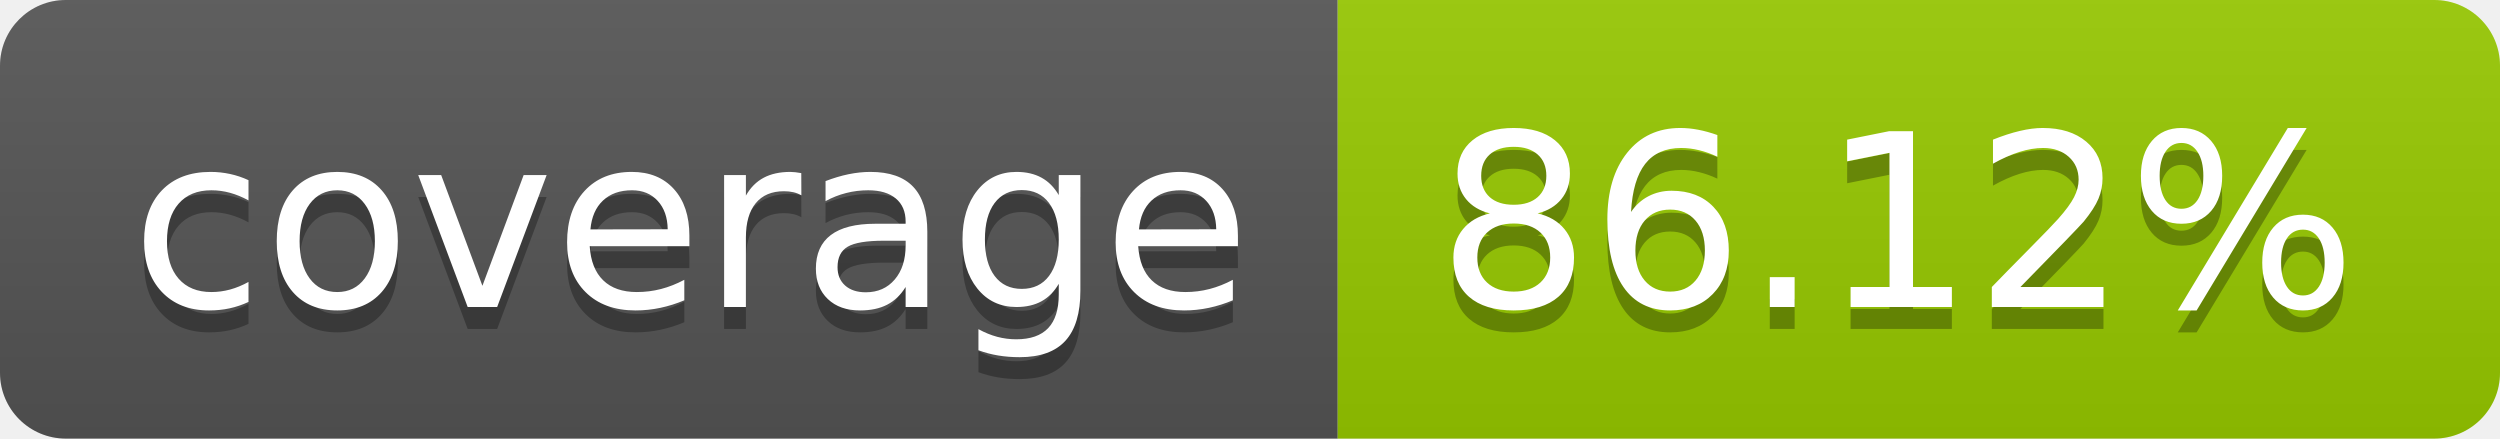
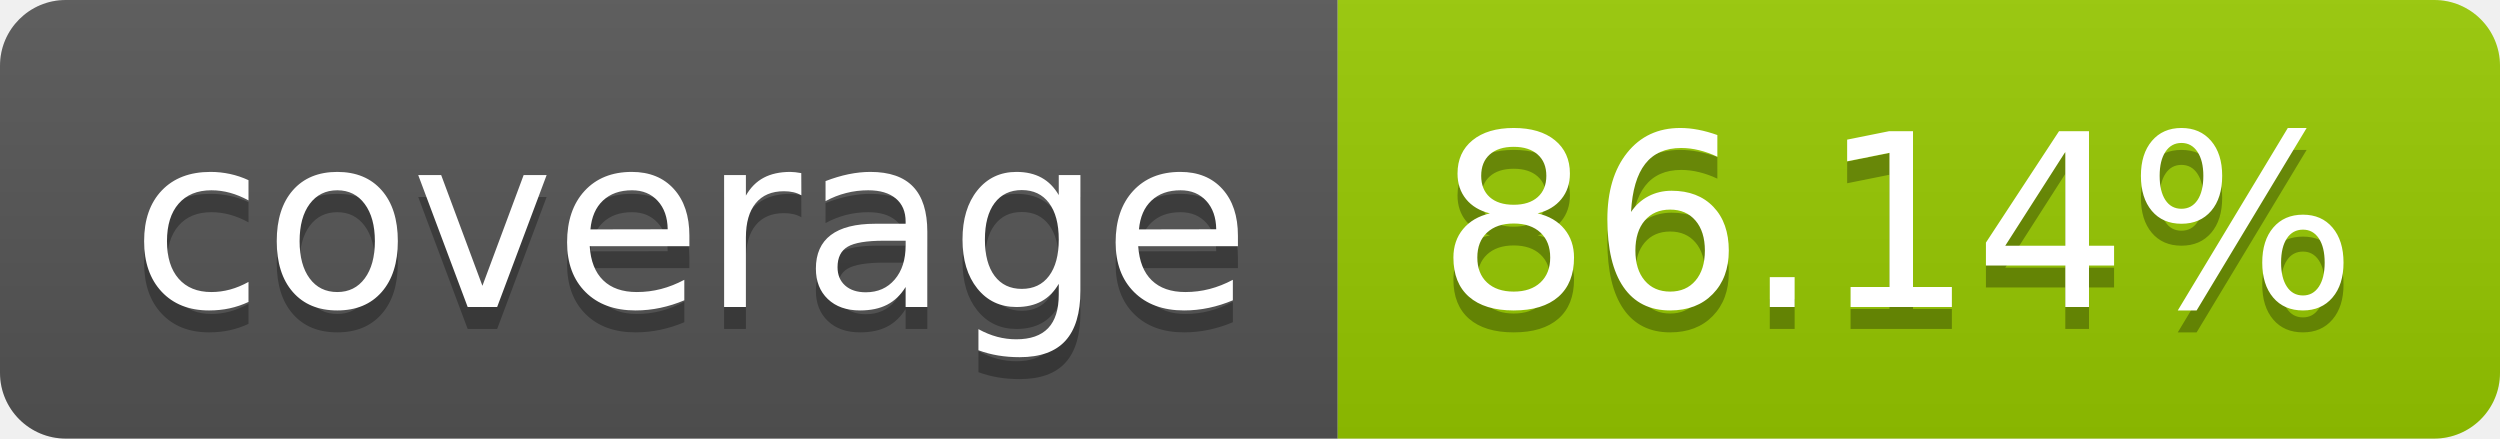
- <svg xmlns="http://www.w3.org/2000/svg" width="114" height="20" role="img" aria-label="coverage: 86.12%">
+ <svg xmlns="http://www.w3.org/2000/svg" width="114" height="20" role="img" aria-label="coverage: 86.14%">
  <linearGradient id="s" x2="0" y2="100%">
    <stop offset="0" stop-color="#bbb" stop-opacity=".1" />
    <stop offset="1" stop-opacity=".1" />
  </linearGradient>
  <clipPath id="r">
    <rect width="114" height="20" rx="3" fill="#fff" />
  </clipPath>
  <g clip-path="url(#r)">
    <rect width="61" height="20" fill="#555" />
    <rect x="61" width="53" height="20" fill="#97ca00" />
    <rect width="114" height="20" fill="url(#s)" />
  </g>
  <g fill="#fff" text-anchor="middle" font-family="Verdana,Geneva,DejaVu Sans,sans-serif" text-rendering="geometricPrecision" font-size="110">
    <text aria-hidden="true" x="315" y="150" fill="#010101" fill-opacity=".3" transform="scale(.1)" textLength="510">coverage</text>
    <text x="315" y="140" transform="scale(.1)" fill="#fff" textLength="510">coverage</text>
-     <text aria-hidden="true" x="865" y="150" fill="#010101" fill-opacity=".3" transform="scale(.1)" textLength="430">86.12%</text>
-     <text x="865" y="140" transform="scale(.1)" fill="#fff" textLength="430">86.12%</text>
+     <text aria-hidden="true" x="865" y="150" fill="#010101" fill-opacity=".3" transform="scale(.1)" textLength="430">86.14%</text>
+     <text x="865" y="140" transform="scale(.1)" fill="#fff" textLength="430">86.14%</text>
  </g>
</svg>
